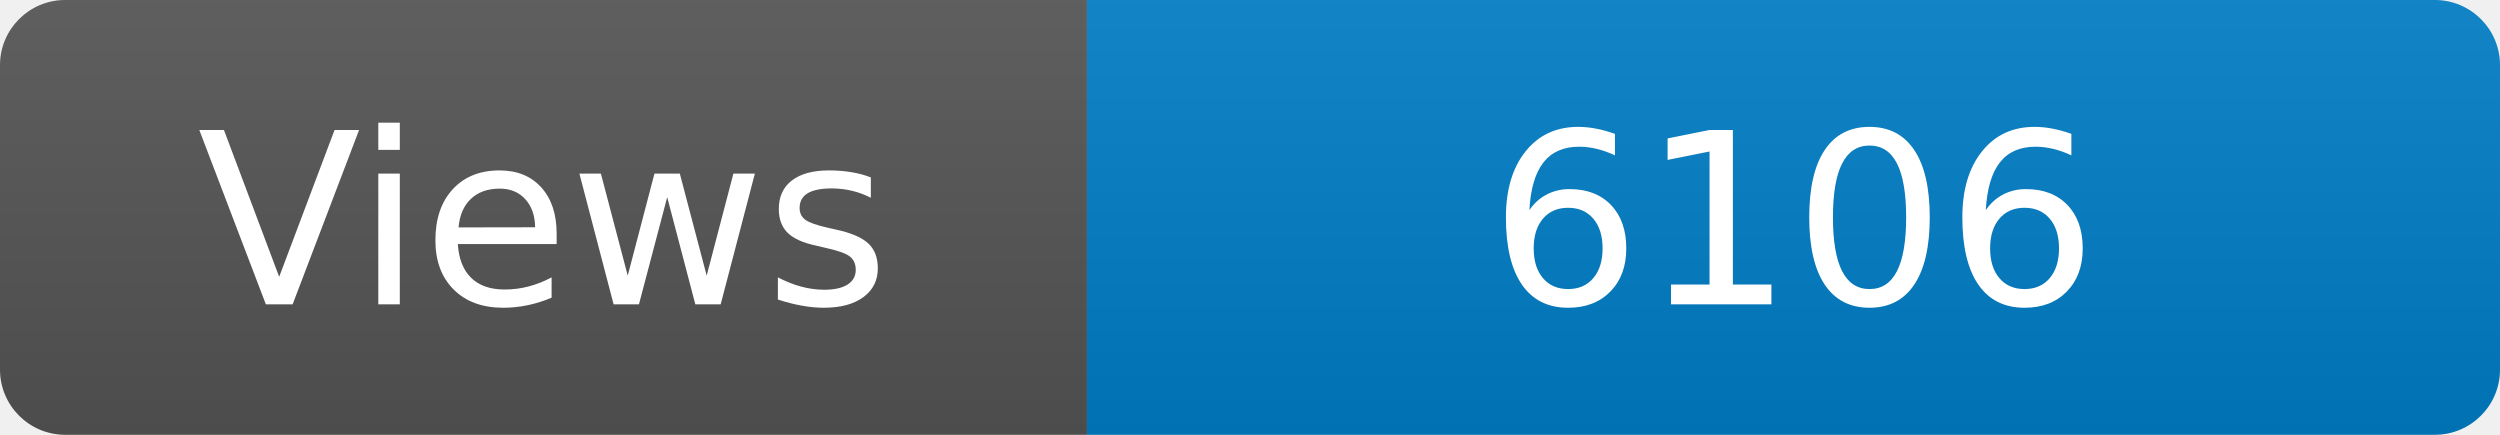
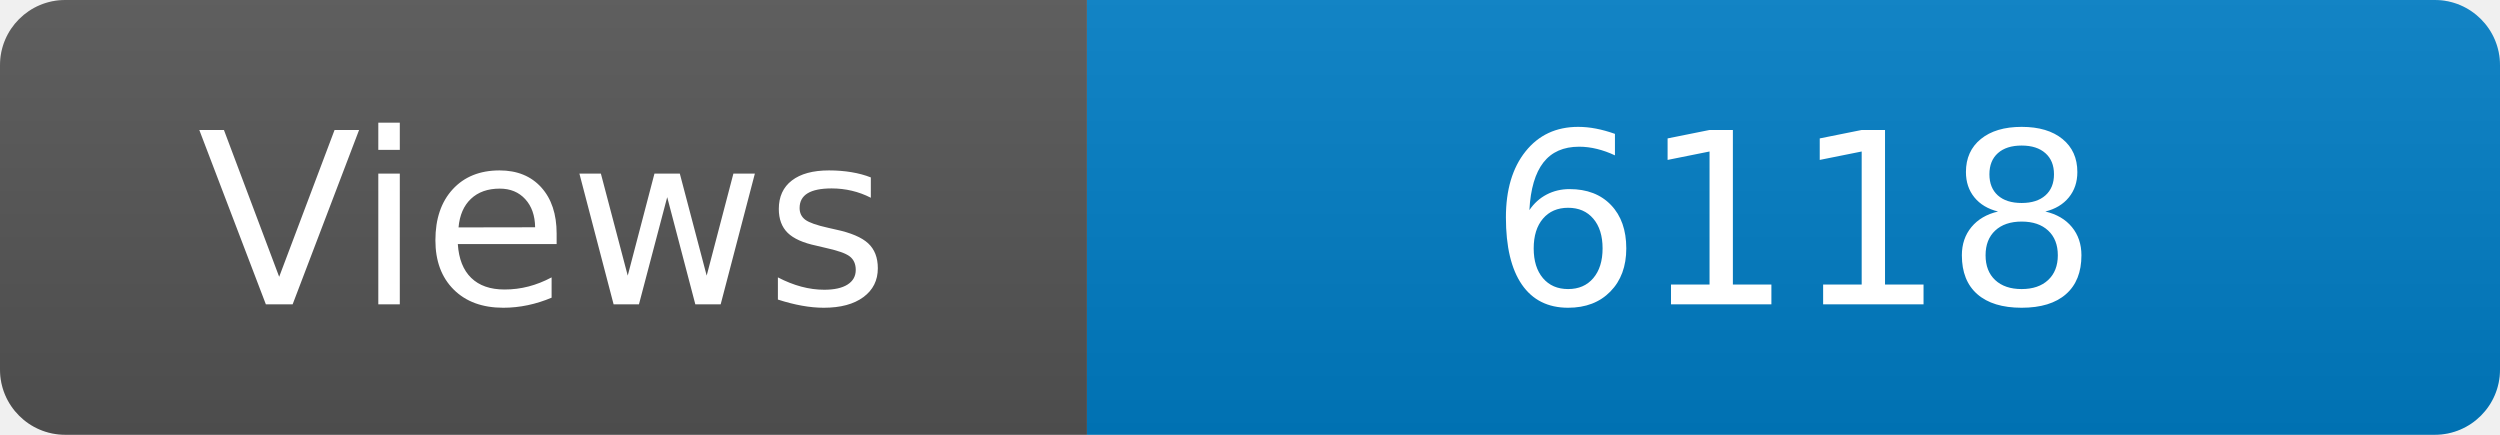
<svg xmlns="http://www.w3.org/2000/svg" width="115" height="20" role="img" aria-label="Maintained?: yes">
  <linearGradient id="s" x2="0" y2="100%">
    <stop offset="0" stop-color="#bbb" stop-opacity=".1" />
    <stop offset="1" stop-opacity=".1" />
  </linearGradient>
  <clipPath id="r">
    <rect width="115" height="20" rx="3" fill="#fff" />
  </clipPath>
  <g clip-path="url(#r)">
    <rect width="50" height="20" fill="#555" />
    <rect x="50" width="160" height="20" fill="#007ec6" />
    <rect width="115" height="20" fill="url(#s)" />
  </g>
  <g fill="#fff" text-anchor="middle" font-family="Verdana,Geneva,DejaVu Sans,sans-serif" font-size="110">
    <text x="250" y="140" transform="scale(.1)" fill="#fff">Views</text>
-     <text x="825" y="140" transform="scale(.1)" fill="#fff">6106</text>
+     <text x="825" y="140" transform="scale(.1)" fill="#fff">6118</text>
  </g>
</svg>
